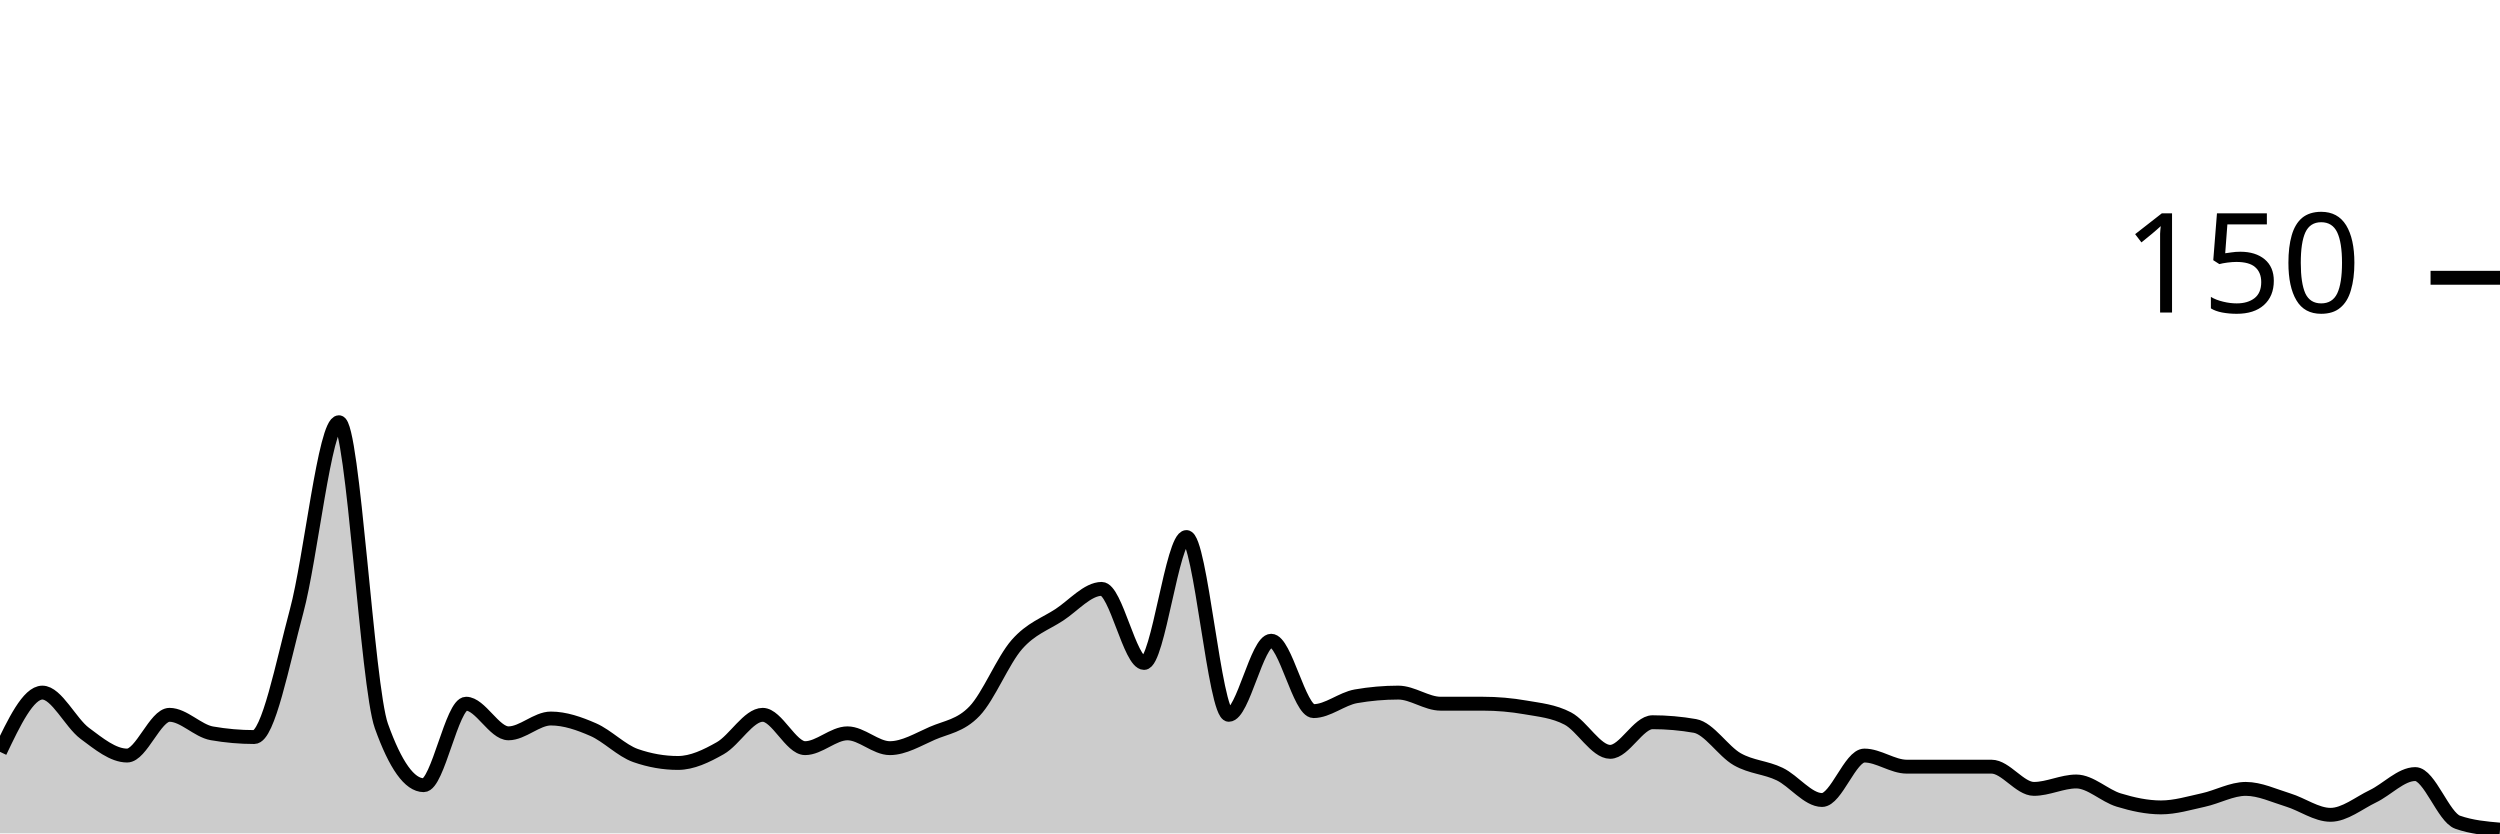
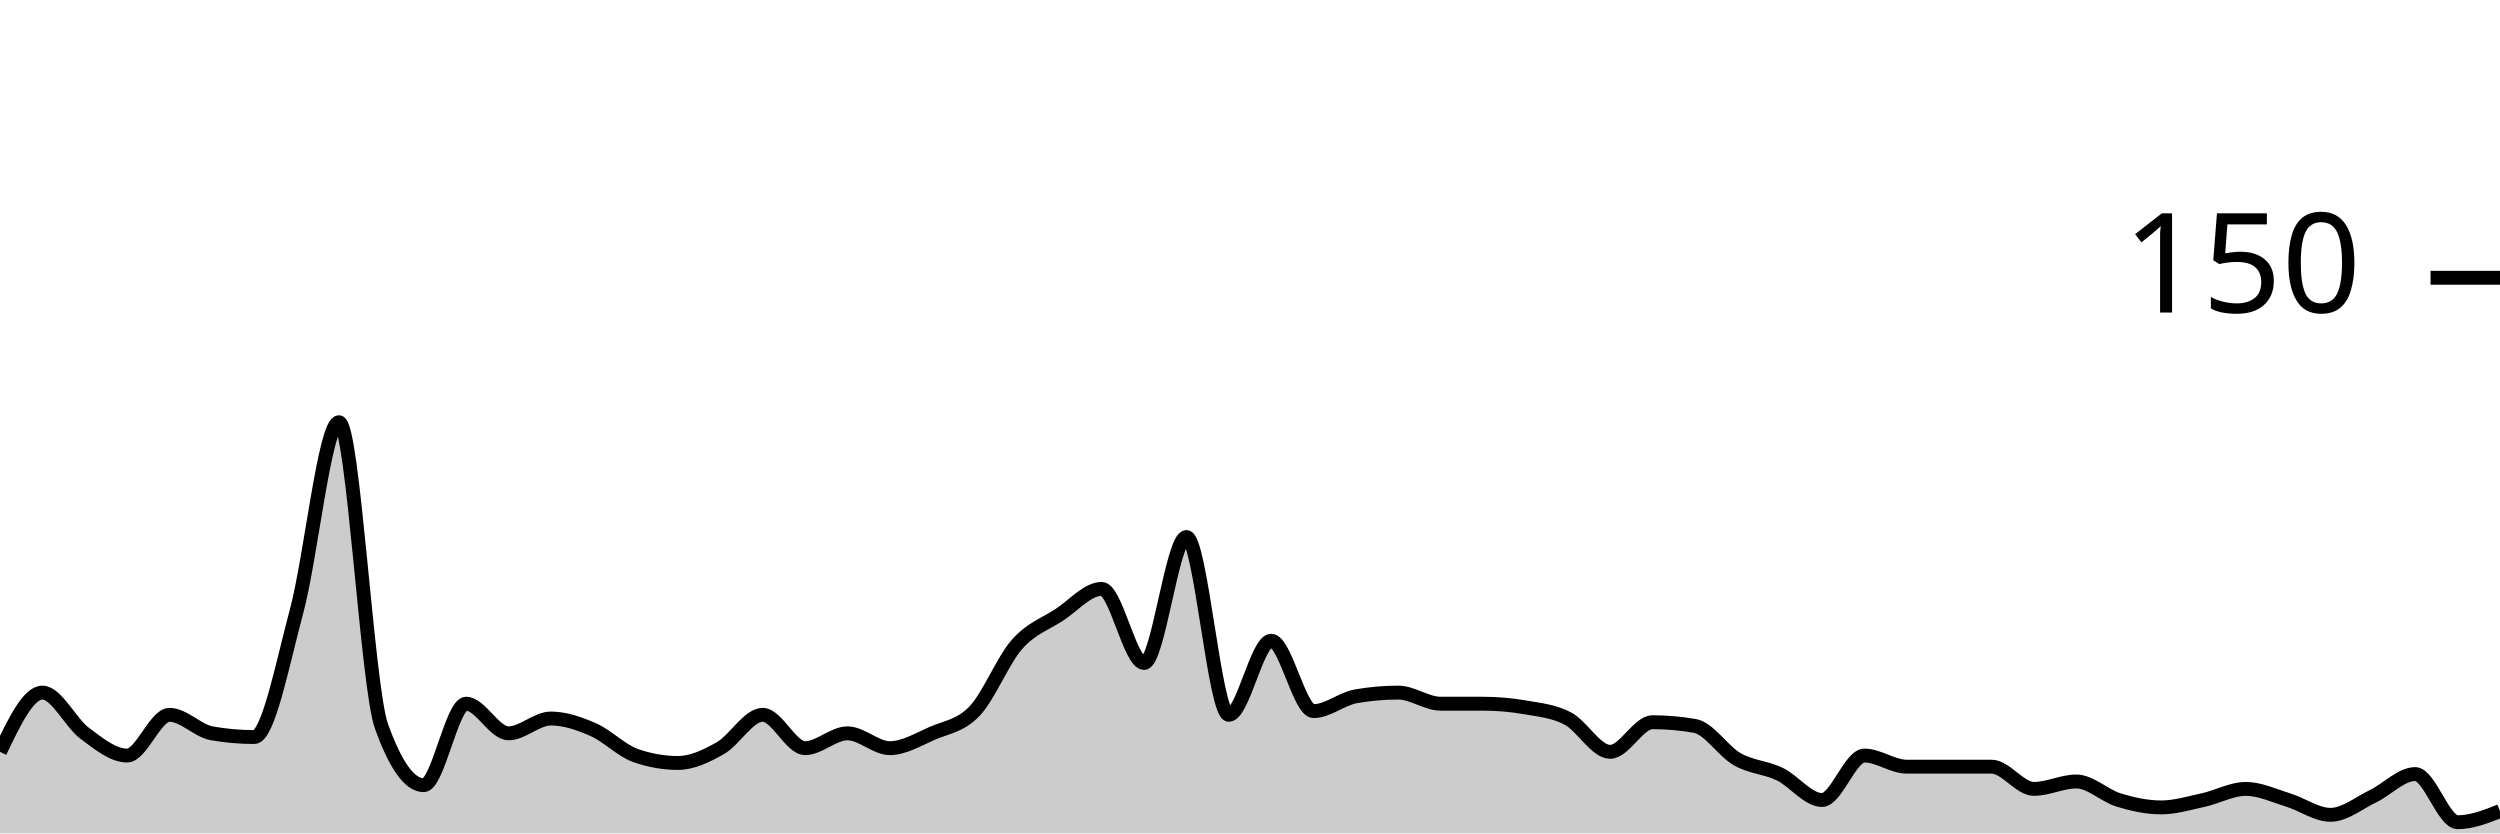
<svg xmlns="http://www.w3.org/2000/svg" viewBox="0 0 180 60">
  <g transform="translate(0,20)">
-     <path class="area" fill="rgba(0, 0, 0, 0.2)" d="M0,34.133C1.017,32,2.034,29.867,3.051,29.867C4.068,29.867,5.085,32.044,6.102,32.8C7.119,33.556,8.136,34.4,9.153,34.4C10.169,34.4,11.186,31.467,12.203,31.467C13.22,31.467,14.237,32.622,15.254,32.8C16.271,32.978,17.288,33.067,18.305,33.067C19.322,33.067,20.339,27.778,21.356,24C22.373,20.222,23.39,10.4,24.407,10.4C25.424,10.4,26.441,29.422,27.458,32.267C28.475,35.111,29.492,36.533,30.508,36.533C31.525,36.533,32.542,30.667,33.559,30.667C34.576,30.667,35.593,32.8,36.61,32.8C37.627,32.8,38.644,31.733,39.661,31.733C40.678,31.733,41.695,32.089,42.712,32.533C43.729,32.978,44.746,34.044,45.763,34.4C46.78,34.756,47.797,34.933,48.814,34.933C49.831,34.933,50.847,34.444,51.864,33.867C52.881,33.289,53.898,31.467,54.915,31.467C55.932,31.467,56.949,33.867,57.966,33.867C58.983,33.867,60,32.8,61.017,32.8C62.034,32.8,63.051,33.867,64.068,33.867C65.085,33.867,66.102,33.244,67.119,32.8C68.136,32.356,69.153,32.267,70.169,31.2C71.186,30.133,72.203,27.556,73.22,26.4C74.237,25.244,75.254,24.933,76.271,24.267C77.288,23.6,78.305,22.4,79.322,22.4C80.339,22.4,81.356,27.733,82.373,27.733C83.39,27.733,84.407,18.667,85.424,18.667C86.441,18.667,87.458,31.467,88.475,31.467C89.492,31.467,90.508,26.133,91.525,26.133C92.542,26.133,93.559,31.2,94.576,31.2C95.593,31.2,96.61,30.311,97.627,30.133C98.644,29.956,99.661,29.867,100.678,29.867C101.695,29.867,102.712,30.667,103.729,30.667C104.746,30.667,105.763,30.667,106.78,30.667C107.797,30.667,108.814,30.756,109.831,30.933C110.847,31.111,111.864,31.2,112.881,31.733C113.898,32.267,114.915,34.133,115.932,34.133C116.949,34.133,117.966,32,118.983,32C120,32,121.017,32.089,122.034,32.267C123.051,32.444,124.068,34.089,125.085,34.667C126.102,35.244,127.119,35.244,128.136,35.733C129.153,36.222,130.169,37.6,131.186,37.6C132.203,37.6,133.22,34.4,134.237,34.4C135.254,34.4,136.271,35.2,137.288,35.2C138.305,35.2,139.322,35.2,140.339,35.2C141.356,35.2,142.373,35.2,143.39,35.2C144.407,35.2,145.424,36.8,146.441,36.8C147.458,36.8,148.475,36.267,149.492,36.267C150.508,36.267,151.525,37.289,152.542,37.6C153.559,37.911,154.576,38.133,155.593,38.133C156.61,38.133,157.627,37.822,158.644,37.6C159.661,37.378,160.678,36.8,161.695,36.8C162.712,36.8,163.729,37.289,164.746,37.6C165.763,37.911,166.78,38.667,167.797,38.667C168.814,38.667,169.831,37.822,170.847,37.333C171.864,36.844,172.881,35.733,173.898,35.733C174.915,35.733,175.932,38.844,176.949,39.2C177.966,39.556,178.983,39.644,180,39.733L180,40C178.983,40,177.966,40,176.949,40C175.932,40,174.915,40,173.898,40C172.881,40,171.864,40,170.847,40C169.831,40,168.814,40,167.797,40C166.78,40,165.763,40,164.746,40C163.729,40,162.712,40,161.695,40C160.678,40,159.661,40,158.644,40C157.627,40,156.61,40,155.593,40C154.576,40,153.559,40,152.542,40C151.525,40,150.508,40,149.492,40C148.475,40,147.458,40,146.441,40C145.424,40,144.407,40,143.39,40C142.373,40,141.356,40,140.339,40C139.322,40,138.305,40,137.288,40C136.271,40,135.254,40,134.237,40C133.22,40,132.203,40,131.186,40C130.169,40,129.153,40,128.136,40C127.119,40,126.102,40,125.085,40C124.068,40,123.051,40,122.034,40C121.017,40,120,40,118.983,40C117.966,40,116.949,40,115.932,40C114.915,40,113.898,40,112.881,40C111.864,40,110.847,40,109.831,40C108.814,40,107.797,40,106.78,40C105.763,40,104.746,40,103.729,40C102.712,40,101.695,40,100.678,40C99.661,40,98.644,40,97.627,40C96.61,40,95.593,40,94.576,40C93.559,40,92.542,40,91.525,40C90.508,40,89.492,40,88.475,40C87.458,40,86.441,40,85.424,40C84.407,40,83.39,40,82.373,40C81.356,40,80.339,40,79.322,40C78.305,40,77.288,40,76.271,40C75.254,40,74.237,40,73.22,40C72.203,40,71.186,40,70.169,40C69.153,40,68.136,40,67.119,40C66.102,40,65.085,40,64.068,40C63.051,40,62.034,40,61.017,40C60,40,58.983,40,57.966,40C56.949,40,55.932,40,54.915,40C53.898,40,52.881,40,51.864,40C50.847,40,49.831,40,48.814,40C47.797,40,46.78,40,45.763,40C44.746,40,43.729,40,42.712,40C41.695,40,40.678,40,39.661,40C38.644,40,37.627,40,36.61,40C35.593,40,34.576,40,33.559,40C32.542,40,31.525,40,30.508,40C29.492,40,28.475,40,27.458,40C26.441,40,25.424,40,24.407,40C23.39,40,22.373,40,21.356,40C20.339,40,19.322,40,18.305,40C17.288,40,16.271,40,15.254,40C14.237,40,13.22,40,12.203,40C11.186,40,10.169,40,9.153,40C8.136,40,7.119,40,6.102,40C5.085,40,4.068,40,3.051,40C2.034,40,1.017,40,0,40Z" />
-     <path class="line" stroke="black" fill="none" d="M0,34.133C1.017,32,2.034,29.867,3.051,29.867C4.068,29.867,5.085,32.044,6.102,32.8C7.119,33.556,8.136,34.4,9.153,34.4C10.169,34.4,11.186,31.467,12.203,31.467C13.22,31.467,14.237,32.622,15.254,32.8C16.271,32.978,17.288,33.067,18.305,33.067C19.322,33.067,20.339,27.778,21.356,24C22.373,20.222,23.39,10.4,24.407,10.4C25.424,10.4,26.441,29.422,27.458,32.267C28.475,35.111,29.492,36.533,30.508,36.533C31.525,36.533,32.542,30.667,33.559,30.667C34.576,30.667,35.593,32.8,36.61,32.8C37.627,32.8,38.644,31.733,39.661,31.733C40.678,31.733,41.695,32.089,42.712,32.533C43.729,32.978,44.746,34.044,45.763,34.4C46.78,34.756,47.797,34.933,48.814,34.933C49.831,34.933,50.847,34.444,51.864,33.867C52.881,33.289,53.898,31.467,54.915,31.467C55.932,31.467,56.949,33.867,57.966,33.867C58.983,33.867,60,32.8,61.017,32.8C62.034,32.8,63.051,33.867,64.068,33.867C65.085,33.867,66.102,33.244,67.119,32.8C68.136,32.356,69.153,32.267,70.169,31.2C71.186,30.133,72.203,27.556,73.22,26.4C74.237,25.244,75.254,24.933,76.271,24.267C77.288,23.6,78.305,22.4,79.322,22.4C80.339,22.4,81.356,27.733,82.373,27.733C83.39,27.733,84.407,18.667,85.424,18.667C86.441,18.667,87.458,31.467,88.475,31.467C89.492,31.467,90.508,26.133,91.525,26.133C92.542,26.133,93.559,31.2,94.576,31.2C95.593,31.2,96.61,30.311,97.627,30.133C98.644,29.956,99.661,29.867,100.678,29.867C101.695,29.867,102.712,30.667,103.729,30.667C104.746,30.667,105.763,30.667,106.78,30.667C107.797,30.667,108.814,30.756,109.831,30.933C110.847,31.111,111.864,31.2,112.881,31.733C113.898,32.267,114.915,34.133,115.932,34.133C116.949,34.133,117.966,32,118.983,32C120,32,121.017,32.089,122.034,32.267C123.051,32.444,124.068,34.089,125.085,34.667C126.102,35.244,127.119,35.244,128.136,35.733C129.153,36.222,130.169,37.6,131.186,37.6C132.203,37.6,133.22,34.4,134.237,34.4C135.254,34.4,136.271,35.2,137.288,35.2C138.305,35.2,139.322,35.2,140.339,35.2C141.356,35.2,142.373,35.2,143.39,35.2C144.407,35.2,145.424,36.8,146.441,36.8C147.458,36.8,148.475,36.267,149.492,36.267C150.508,36.267,151.525,37.289,152.542,37.6C153.559,37.911,154.576,38.133,155.593,38.133C156.61,38.133,157.627,37.822,158.644,37.6C159.661,37.378,160.678,36.8,161.695,36.8C162.712,36.8,163.729,37.289,164.746,37.6C165.763,37.911,166.78,38.667,167.797,38.667C168.814,38.667,169.831,37.822,170.847,37.333C171.864,36.844,172.881,35.733,173.898,35.733C174.915,35.733,175.932,38.844,176.949,39.2C177.966,39.556,178.983,39.644,180,39.733" />
+     <path class="area" fill="rgba(0, 0, 0, 0.2)" d="M0,34.133C1.017,32,2.034,29.867,3.051,29.867C4.068,29.867,5.085,32.044,6.102,32.8C7.119,33.556,8.136,34.4,9.153,34.4C10.169,34.4,11.186,31.467,12.203,31.467C13.22,31.467,14.237,32.622,15.254,32.8C16.271,32.978,17.288,33.067,18.305,33.067C19.322,33.067,20.339,27.778,21.356,24C22.373,20.222,23.39,10.4,24.407,10.4C25.424,10.4,26.441,29.422,27.458,32.267C28.475,35.111,29.492,36.533,30.508,36.533C31.525,36.533,32.542,30.667,33.559,30.667C34.576,30.667,35.593,32.8,36.61,32.8C37.627,32.8,38.644,31.733,39.661,31.733C40.678,31.733,41.695,32.089,42.712,32.533C43.729,32.978,44.746,34.044,45.763,34.4C46.78,34.756,47.797,34.933,48.814,34.933C49.831,34.933,50.847,34.444,51.864,33.867C52.881,33.289,53.898,31.467,54.915,31.467C55.932,31.467,56.949,33.867,57.966,33.867C58.983,33.867,60,32.8,61.017,32.8C62.034,32.8,63.051,33.867,64.068,33.867C65.085,33.867,66.102,33.244,67.119,32.8C68.136,32.356,69.153,32.267,70.169,31.2C71.186,30.133,72.203,27.556,73.22,26.4C74.237,25.244,75.254,24.933,76.271,24.267C77.288,23.6,78.305,22.4,79.322,22.4C80.339,22.4,81.356,27.733,82.373,27.733C83.39,27.733,84.407,18.667,85.424,18.667C86.441,18.667,87.458,31.467,88.475,31.467C89.492,31.467,90.508,26.133,91.525,26.133C92.542,26.133,93.559,31.2,94.576,31.2C95.593,31.2,96.61,30.311,97.627,30.133C98.644,29.956,99.661,29.867,100.678,29.867C101.695,29.867,102.712,30.667,103.729,30.667C104.746,30.667,105.763,30.667,106.78,30.667C107.797,30.667,108.814,30.756,109.831,30.933C110.847,31.111,111.864,31.2,112.881,31.733C113.898,32.267,114.915,34.133,115.932,34.133C116.949,34.133,117.966,32,118.983,32C120,32,121.017,32.089,122.034,32.267C123.051,32.444,124.068,34.089,125.085,34.667C126.102,35.244,127.119,35.244,128.136,35.733C129.153,36.222,130.169,37.6,131.186,37.6C132.203,37.6,133.22,34.4,134.237,34.4C135.254,34.4,136.271,35.2,137.288,35.2C138.305,35.2,139.322,35.2,140.339,35.2C141.356,35.2,142.373,35.2,143.39,35.2C144.407,35.2,145.424,36.8,146.441,36.8C147.458,36.8,148.475,36.267,149.492,36.267C150.508,36.267,151.525,37.289,152.542,37.6C153.559,37.911,154.576,38.133,155.593,38.133C156.61,38.133,157.627,37.822,158.644,37.6C159.661,37.378,160.678,36.8,161.695,36.8C162.712,36.8,163.729,37.289,164.746,37.6C165.763,37.911,166.78,38.667,167.797,38.667C168.814,38.667,169.831,37.822,170.847,37.333C171.864,36.844,172.881,35.733,173.898,35.733C174.915,35.733,175.932,39.2,176.949,39.2C177.966,39.2,178.983,38.8,180,38.4L180,40C178.983,40,177.966,40,176.949,40C175.932,40,174.915,40,173.898,40C172.881,40,171.864,40,170.847,40C169.831,40,168.814,40,167.797,40C166.78,40,165.763,40,164.746,40C163.729,40,162.712,40,161.695,40C160.678,40,159.661,40,158.644,40C157.627,40,156.61,40,155.593,40C154.576,40,153.559,40,152.542,40C151.525,40,150.508,40,149.492,40C148.475,40,147.458,40,146.441,40C145.424,40,144.407,40,143.39,40C142.373,40,141.356,40,140.339,40C139.322,40,138.305,40,137.288,40C136.271,40,135.254,40,134.237,40C133.22,40,132.203,40,131.186,40C130.169,40,129.153,40,128.136,40C127.119,40,126.102,40,125.085,40C124.068,40,123.051,40,122.034,40C121.017,40,120,40,118.983,40C117.966,40,116.949,40,115.932,40C114.915,40,113.898,40,112.881,40C111.864,40,110.847,40,109.831,40C108.814,40,107.797,40,106.78,40C105.763,40,104.746,40,103.729,40C102.712,40,101.695,40,100.678,40C99.661,40,98.644,40,97.627,40C96.61,40,95.593,40,94.576,40C93.559,40,92.542,40,91.525,40C90.508,40,89.492,40,88.475,40C87.458,40,86.441,40,85.424,40C84.407,40,83.39,40,82.373,40C81.356,40,80.339,40,79.322,40C78.305,40,77.288,40,76.271,40C75.254,40,74.237,40,73.22,40C72.203,40,71.186,40,70.169,40C69.153,40,68.136,40,67.119,40C66.102,40,65.085,40,64.068,40C63.051,40,62.034,40,61.017,40C60,40,58.983,40,57.966,40C56.949,40,55.932,40,54.915,40C53.898,40,52.881,40,51.864,40C50.847,40,49.831,40,48.814,40C47.797,40,46.78,40,45.763,40C44.746,40,43.729,40,42.712,40C41.695,40,40.678,40,39.661,40C38.644,40,37.627,40,36.61,40C35.593,40,34.576,40,33.559,40C32.542,40,31.525,40,30.508,40C29.492,40,28.475,40,27.458,40C26.441,40,25.424,40,24.407,40C23.39,40,22.373,40,21.356,40C20.339,40,19.322,40,18.305,40C17.288,40,16.271,40,15.254,40C14.237,40,13.22,40,12.203,40C11.186,40,10.169,40,9.153,40C8.136,40,7.119,40,6.102,40C5.085,40,4.068,40,3.051,40C2.034,40,1.017,40,0,40Z" />
+     <path class="line" stroke="black" fill="none" d="M0,34.133C1.017,32,2.034,29.867,3.051,29.867C4.068,29.867,5.085,32.044,6.102,32.8C7.119,33.556,8.136,34.4,9.153,34.4C10.169,34.4,11.186,31.467,12.203,31.467C13.22,31.467,14.237,32.622,15.254,32.8C16.271,32.978,17.288,33.067,18.305,33.067C19.322,33.067,20.339,27.778,21.356,24C22.373,20.222,23.39,10.4,24.407,10.4C25.424,10.4,26.441,29.422,27.458,32.267C28.475,35.111,29.492,36.533,30.508,36.533C31.525,36.533,32.542,30.667,33.559,30.667C34.576,30.667,35.593,32.8,36.61,32.8C37.627,32.8,38.644,31.733,39.661,31.733C40.678,31.733,41.695,32.089,42.712,32.533C43.729,32.978,44.746,34.044,45.763,34.4C46.78,34.756,47.797,34.933,48.814,34.933C49.831,34.933,50.847,34.444,51.864,33.867C52.881,33.289,53.898,31.467,54.915,31.467C55.932,31.467,56.949,33.867,57.966,33.867C58.983,33.867,60,32.8,61.017,32.8C62.034,32.8,63.051,33.867,64.068,33.867C65.085,33.867,66.102,33.244,67.119,32.8C68.136,32.356,69.153,32.267,70.169,31.2C71.186,30.133,72.203,27.556,73.22,26.4C74.237,25.244,75.254,24.933,76.271,24.267C77.288,23.6,78.305,22.4,79.322,22.4C80.339,22.4,81.356,27.733,82.373,27.733C83.39,27.733,84.407,18.667,85.424,18.667C86.441,18.667,87.458,31.467,88.475,31.467C89.492,31.467,90.508,26.133,91.525,26.133C92.542,26.133,93.559,31.2,94.576,31.2C95.593,31.2,96.61,30.311,97.627,30.133C98.644,29.956,99.661,29.867,100.678,29.867C101.695,29.867,102.712,30.667,103.729,30.667C104.746,30.667,105.763,30.667,106.78,30.667C107.797,30.667,108.814,30.756,109.831,30.933C110.847,31.111,111.864,31.2,112.881,31.733C113.898,32.267,114.915,34.133,115.932,34.133C116.949,34.133,117.966,32,118.983,32C120,32,121.017,32.089,122.034,32.267C123.051,32.444,124.068,34.089,125.085,34.667C126.102,35.244,127.119,35.244,128.136,35.733C129.153,36.222,130.169,37.6,131.186,37.6C132.203,37.6,133.22,34.4,134.237,34.4C135.254,34.4,136.271,35.2,137.288,35.2C138.305,35.2,139.322,35.2,140.339,35.2C141.356,35.2,142.373,35.2,143.39,35.2C144.407,35.2,145.424,36.8,146.441,36.8C147.458,36.8,148.475,36.267,149.492,36.267C150.508,36.267,151.525,37.289,152.542,37.6C153.559,37.911,154.576,38.133,155.593,38.133C156.61,38.133,157.627,37.822,158.644,37.6C159.661,37.378,160.678,36.8,161.695,36.8C162.712,36.8,163.729,37.289,164.746,37.6C165.763,37.911,166.78,38.667,167.797,38.667C168.814,38.667,169.831,37.822,170.847,37.333C171.864,36.844,172.881,35.733,173.898,35.733C174.915,35.733,175.932,39.2,176.949,39.2C177.966,39.2,178.983,38.8,180,38.4" />
    <path class="axis-ceiling" stroke-width="1" stroke="black" fill="none" d="M175,0L180,0" />
    <text class="axis-ceiling-label" font-family="sans-serif" text-anchor="end" font-size="10px" x="170" y="2.5">150</text>
  </g>
</svg>
